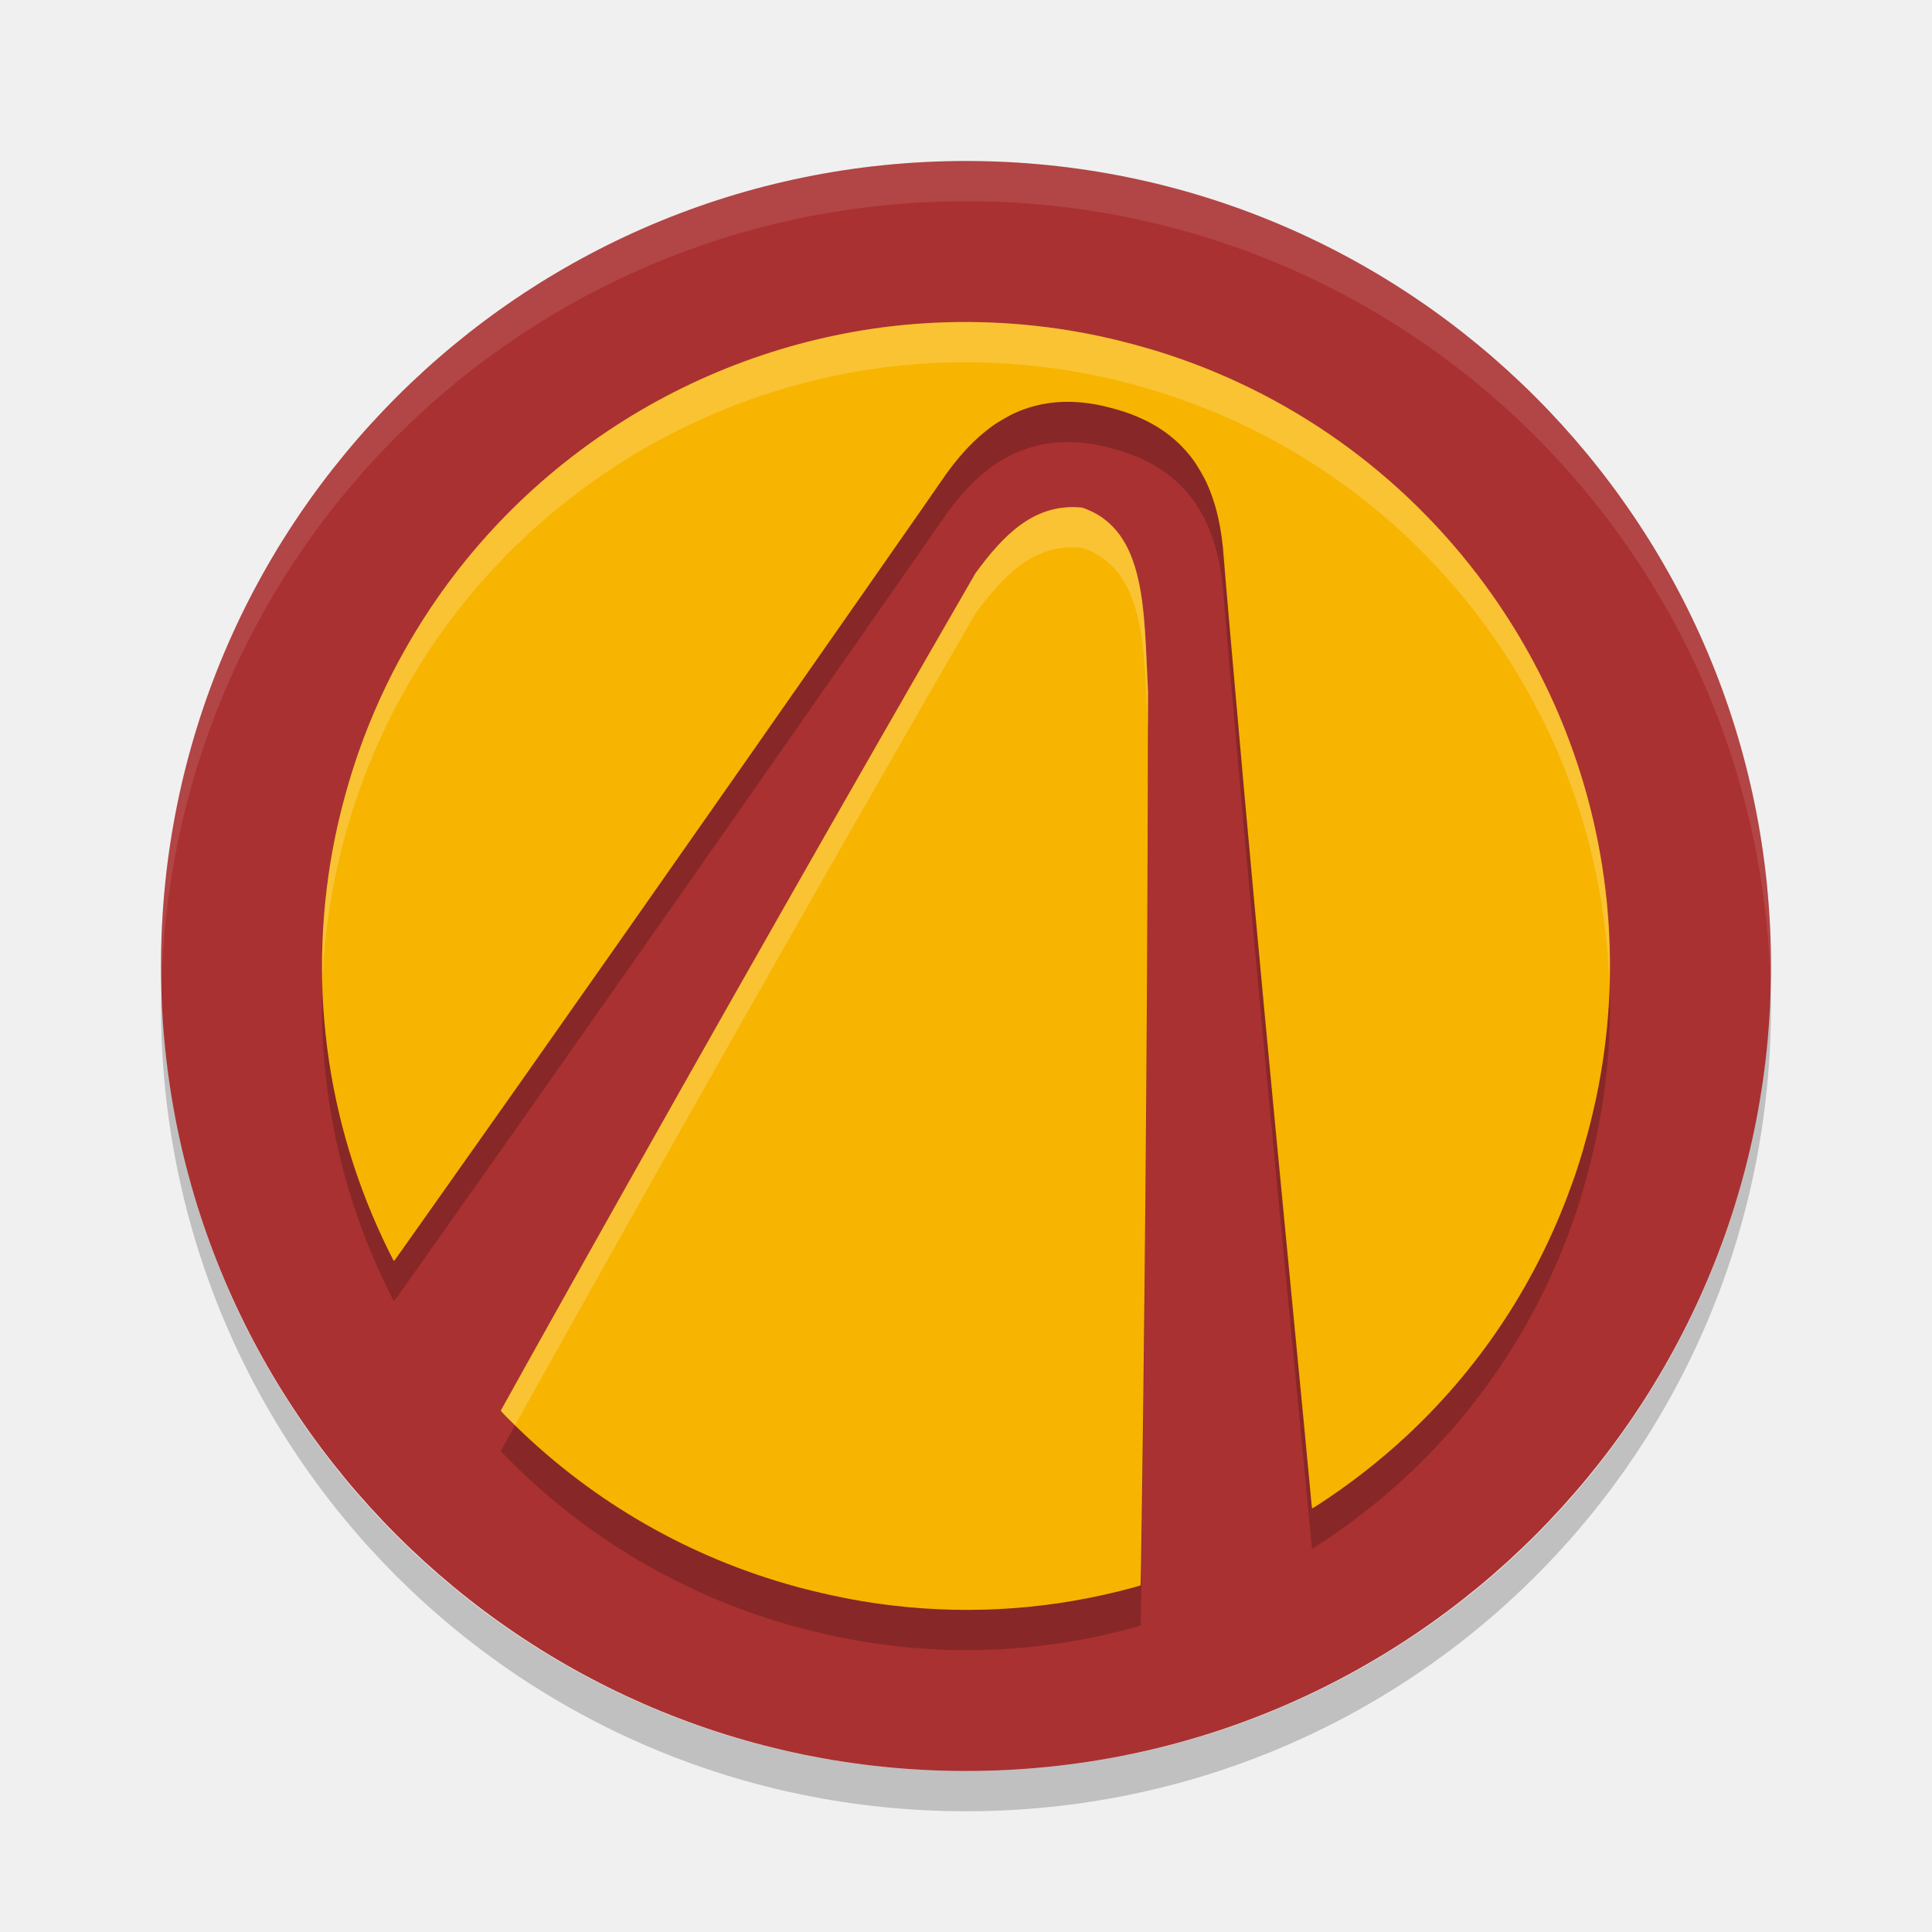
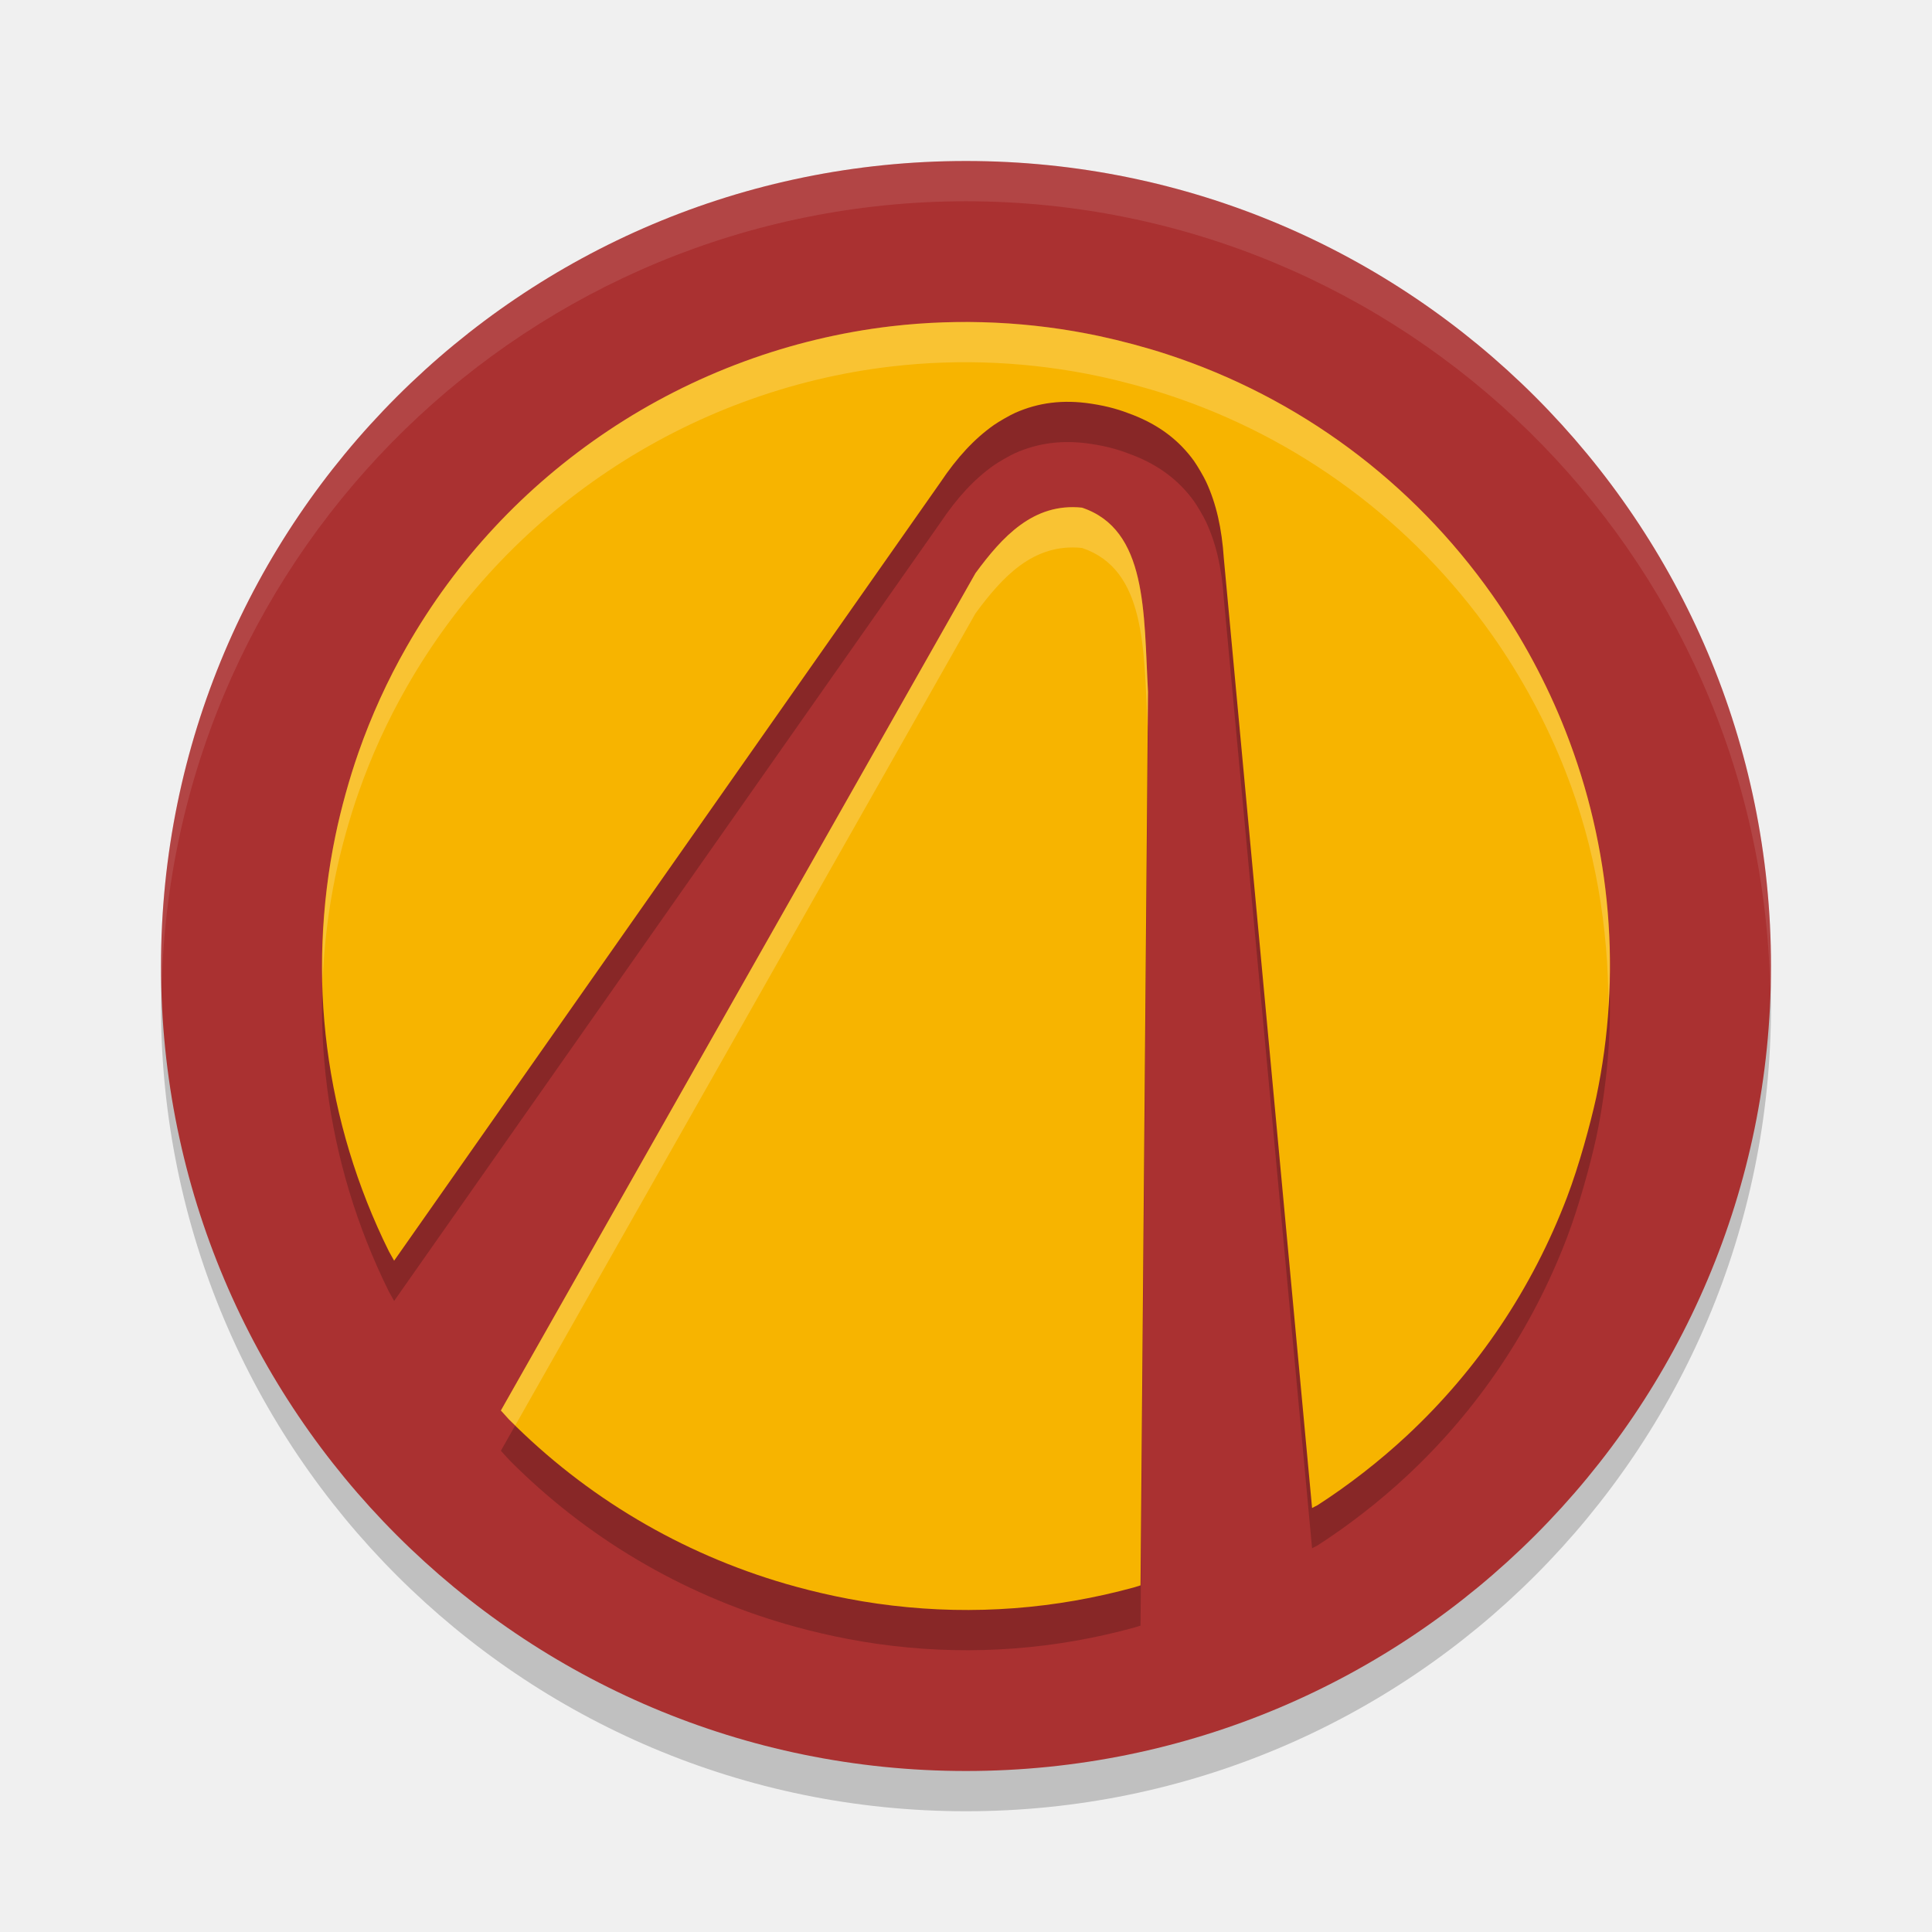
<svg xmlns="http://www.w3.org/2000/svg" width="24" height="24" version="1">
-   <rect style="fill:#aa3131" width="20" height="20" x="2" y="2" rx="10" ry="10" />
-   <path style="opacity:0.1;fill:#ffffff" d="M 12,2 C 6.46,2 2,6.46 2,12 2,12.084 2.004,12.166 2.006,12.25 2.138,6.827 6.544,2.5 12,2.5 c 5.456,0 9.862,4.327 9.994,9.75 0.002,-0.083 0.006,-0.166 0.006,-0.25 0,-5.54 -4.46,-10 -10,-10 z" />
-   <path style="opacity:0.2" d="M 2.006,12.25 C 2.004,12.334 2,12.416 2,12.5 c 0,5.54 4.46,10 10,10 5.54,0 10,-4.46 10,-10 0,-0.084 -0.004,-0.167 -0.006,-0.25 -0.132,5.423 -4.538,9.75 -9.994,9.75 -5.456,0 -9.862,-4.327 -9.994,-9.75 z" />
-   <path style="opacity:0.2" d="M 13.66,4.676 C 12.815,4.495 11.933,4.453 11.071,4.553 9.82,4.7 8.609,5.146 7.557,5.849 6.518,6.543 5.665,7.458 5.05,8.537 4.814,8.95 4.613,9.391 4.453,9.848 4.341,10.168 4.238,10.538 4.168,10.875 c -0.365,1.754 -0.133,3.562 0.663,5.17 0.058,0.116 0.059,0.119 0.064,0.117 0.006,-0.002 0.032,-0.04 0.402,-0.563 1.395,-1.969 3.279,-4.655 5.489,-7.821 0.673,-0.965 0.86,-1.232 0.894,-1.283 0.21,-0.314 0.424,-0.544 0.665,-0.715 0.058,-0.041 0.2,-0.122 0.263,-0.15 0.29,-0.13 0.598,-0.168 0.942,-0.116 0.095,0.014 0.156,0.028 0.265,0.057 0.108,0.029 0.168,0.048 0.258,0.083 0.325,0.127 0.573,0.314 0.759,0.572 0.04,0.056 0.123,0.197 0.152,0.261 0.124,0.268 0.194,0.575 0.219,0.951 0.01,0.146 0.146,1.705 0.249,2.852 0.161,1.786 0.316,3.439 0.58,6.177 0.134,1.384 0.214,2.217 0.249,2.598 0.008,0.09 0.016,0.165 0.017,0.168 0.003,0.006 0.005,0.006 0.069,-0.035 0.385,-0.248 0.771,-0.548 1.112,-0.866 0.88,-0.82 1.557,-1.829 1.988,-2.961 0.106,-0.279 0.177,-0.498 0.258,-0.802 0.049,-0.184 0.07,-0.281 0.105,-0.437 0.32,-1.523 0.188,-3.096 -0.381,-4.55 -0.232,-0.592 -0.542,-1.168 -0.909,-1.689 C 17.544,6.481 16.135,5.437 14.5,4.902 14.239,4.816 13.931,4.734 13.66,4.676 Z M 13.441,6.806 C 12.836,6.743 12.449,7.17 12.118,7.62 10.552,10.332 8.883,13.268 7.188,16.291 6.701,17.16 6.224,18.016 6.222,18.022 c -0.001,0.005 0.019,0.029 0.103,0.112 0.955,0.962 2.136,1.663 3.441,2.041 0.163,0.047 0.16,0.046 0.314,0.084 0.355,0.087 0.666,0.145 1.006,0.185 1.011,0.12 2.025,0.043 3.01,-0.228 0.039,-0.011 0.072,-0.022 0.073,-0.023 8.5e-4,-0.003 0.007,-0.263 0.018,-1.108 0.045,-3.299 0.07,-6.715 0.074,-9.991 -0.053,-0.987 -0.006,-2.015 -0.819,-2.288 z" />
-   <path style="fill:#f7b400" d="M 13.66,4.176 C 12.815,3.995 11.933,3.953 11.071,4.053 9.82,4.2 8.609,4.646 7.557,5.349 6.518,6.043 5.665,6.958 5.05,8.037 4.814,8.45 4.613,8.891 4.453,9.348 c -0.112,0.32 -0.215,0.69 -0.285,1.027 -0.365,1.754 -0.133,3.562 0.663,5.17 0.058,0.116 0.059,0.119 0.064,0.117 0.006,-0.002 0.032,-0.04 0.402,-0.563 1.395,-1.969 3.279,-4.655 5.489,-7.821 0.673,-0.965 0.86,-1.232 0.894,-1.283 0.21,-0.314 0.424,-0.544 0.665,-0.715 0.058,-0.041 0.2,-0.122 0.263,-0.15 0.29,-0.13 0.598,-0.168 0.942,-0.116 0.095,0.014 0.156,0.028 0.265,0.057 0.108,0.029 0.168,0.048 0.258,0.083 0.325,0.127 0.573,0.314 0.759,0.572 0.04,0.056 0.123,0.197 0.152,0.261 0.124,0.268 0.194,0.575 0.219,0.951 0.01,0.146 0.146,1.705 0.249,2.852 0.161,1.786 0.316,3.439 0.58,6.177 0.134,1.384 0.214,2.217 0.249,2.598 0.008,0.09 0.016,0.165 0.017,0.168 0.003,0.006 0.005,0.006 0.069,-0.035 0.385,-0.248 0.771,-0.548 1.112,-0.866 0.88,-0.82 1.557,-1.829 1.988,-2.961 0.106,-0.279 0.177,-0.498 0.258,-0.802 0.049,-0.184 0.07,-0.281 0.105,-0.437 C 20.149,12.109 20.018,10.535 19.448,9.082 19.216,8.49 18.906,7.914 18.539,7.393 17.544,5.981 16.135,4.937 14.5,4.402 14.239,4.316 13.931,4.234 13.66,4.176 Z M 13.441,6.306 C 12.836,6.243 12.449,6.67 12.118,7.12 10.552,9.832 8.883,12.768 7.188,15.791 6.701,16.66 6.224,17.516 6.222,17.522 c -0.001,0.005 0.019,0.029 0.103,0.112 0.955,0.962 2.136,1.663 3.441,2.041 0.163,0.047 0.16,0.046 0.314,0.084 0.355,0.087 0.666,0.145 1.006,0.185 1.011,0.12 2.025,0.043 3.01,-0.228 0.039,-0.011 0.072,-0.022 0.073,-0.023 8.5e-4,-0.003 0.007,-0.263 0.018,-1.108 0.045,-3.299 0.07,-6.715 0.074,-9.991 -0.053,-0.987 -0.006,-2.015 -0.819,-2.288 z" />
-   <path style="opacity:0.2;fill:#ffffff" d="m 11.721,4.005 c -0.217,0.007 -0.434,0.024 -0.649,0.049 C 9.82,4.2 8.609,4.646 7.558,5.349 6.518,6.043 5.665,6.958 5.05,8.037 4.814,8.45 4.614,8.891 4.453,9.349 4.341,9.669 4.238,10.038 4.168,10.375 4.044,10.973 3.994,11.578 4.007,12.179 4.025,11.743 4.078,11.308 4.168,10.875 4.238,10.538 4.341,10.169 4.453,9.849 4.614,9.391 4.814,8.95 5.05,8.537 5.665,7.458 6.518,6.543 7.558,5.849 8.609,5.146 9.82,4.7 11.071,4.554 c 0.862,-0.101 1.744,-0.059 2.589,0.122 0.271,0.058 0.579,0.141 0.84,0.227 1.635,0.535 3.044,1.579 4.039,2.99 0.367,0.521 0.677,1.097 0.909,1.689 0.334,0.854 0.514,1.749 0.544,2.65 C 20.024,11.162 19.845,10.093 19.448,9.082 19.216,8.49 18.906,7.914 18.539,7.393 17.544,5.981 16.135,4.938 14.5,4.402 14.239,4.317 13.932,4.234 13.66,4.176 13.027,4.04 12.372,3.983 11.721,4.005 Z m 1.504,2.3 c -0.484,0.046 -0.817,0.422 -1.106,0.815 -1.566,2.712 -3.236,5.648 -4.93,8.671 -0.487,0.869 -0.965,1.725 -0.967,1.731 -0.001,0.005 0.019,0.029 0.103,0.112 0.024,0.024 0.05,0.046 0.074,0.07 0.131,-0.236 0.392,-0.704 0.79,-1.414 1.694,-3.023 3.364,-5.959 4.93,-8.671 0.331,-0.45 0.718,-0.877 1.323,-0.814 0.803,0.269 0.767,1.274 0.817,2.248 2.64e-4,-0.152 0.002,-0.309 0.002,-0.46 -0.053,-0.987 -0.006,-2.015 -0.819,-2.288 -0.076,-0.008 -0.148,-0.008 -0.217,-10e-4 z" />
+   <circle style="opacity:0.2" cx="-12" cy="12.5" r="10" transform="scale(-1,1)" />
+   <circle style="fill:#aa3131" cx="-12" cy="12" r="10" transform="scale(-1,1)" />
+   <path style="opacity:0.2" d="M 13.66,4.676 C 12.815,4.495 11.933,4.453 11.071,4.553 9.82,4.7 8.609,5.146 7.557,5.849 6.518,6.543 5.665,7.458 5.05,8.537 4.814,8.95 4.613,9.391 4.453,9.849 4.341,10.168 4.238,10.538 4.168,10.875 3.803,12.629 4.035,14.437 4.831,16.045 L 4.896,16.161 11.68,6.495 C 11.89,6.181 12.104,5.951 12.346,5.78 12.404,5.739 12.545,5.658 12.608,5.63 12.899,5.5 13.206,5.462 13.551,5.514 13.776,5.548 13.92,5.594 14.073,5.654 14.398,5.781 14.646,5.968 14.832,6.226 14.872,6.282 14.955,6.423 14.984,6.487 15.108,6.755 15.178,7.062 15.203,7.438 L 16.299,19.233 16.367,19.198 C 16.752,18.95 17.138,18.65 17.479,18.332 18.359,17.512 19.036,16.503 19.467,15.37 19.616,14.979 19.755,14.466 19.829,14.132 20.149,12.609 20.018,11.035 19.448,9.582 19.216,8.99 18.906,8.414 18.539,7.893 17.544,6.481 16.135,5.438 14.5,4.902 14.239,4.816 13.931,4.734 13.66,4.676 Z M 13.441,6.806 C 12.836,6.743 12.449,7.17 12.118,7.62 L 6.222,18.022 6.325,18.135 C 7.279,19.097 8.46,19.797 9.765,20.176 10.122,20.279 10.58,20.386 11.085,20.445 12.096,20.565 13.11,20.488 14.095,20.217 L 14.168,20.194 14.261,9.094 C 14.207,8.107 14.255,7.079 13.441,6.806 Z" />
+   <path style="fill:#f7b400" d="M 13.66,4.176 C 12.815,3.995 11.933,3.953 11.071,4.053 9.82,4.2 8.609,4.646 7.557,5.349 6.518,6.043 5.665,6.958 5.05,8.037 4.814,8.45 4.613,8.891 4.453,9.348 4.341,9.668 4.238,10.038 4.168,10.375 3.803,12.129 4.035,13.937 4.831,15.545 L 4.896,15.661 11.68,5.995 C 11.89,5.681 12.104,5.451 12.346,5.28 12.404,5.239 12.545,5.158 12.608,5.13 12.899,5 13.206,4.962 13.551,5.014 13.776,5.048 13.92,5.094 14.073,5.154 14.398,5.281 14.646,5.468 14.832,5.726 14.872,5.782 14.955,5.923 14.984,5.987 15.108,6.255 15.178,6.562 15.203,6.938 L 16.299,18.733 16.367,18.698 C 16.752,18.45 17.138,18.15 17.479,17.832 18.359,17.012 19.036,16.003 19.467,14.87 19.616,14.479 19.755,13.966 19.829,13.632 20.149,12.109 20.018,10.535 19.448,9.082 19.216,8.49 18.906,7.914 18.539,7.393 17.544,5.981 16.135,4.937 14.5,4.402 14.239,4.316 13.931,4.234 13.66,4.176 Z M 13.441,6.306 C 12.836,6.243 12.449,6.67 12.118,7.12 L 6.222,17.522 6.325,17.635 C 7.279,18.597 8.46,19.297 9.765,19.676 10.122,19.779 10.58,19.886 11.085,19.945 12.096,20.065 13.11,19.988 14.095,19.717 L 14.168,19.694 14.261,8.594 C 14.207,7.607 14.255,6.579 13.441,6.306 Z" />
+   <path style="opacity:0.1;fill:#ffffff" d="M 12,2 A 10,10 0 0 1 22,12 10,10 0 0 1 21.99,12.293 10,10 0 0 0 12,2.5 10,10 0 0 0 2.01,12.207 10,10 0 0 1 2,12 10,10 0 0 1 12,2 Z" />
+   <path style="opacity:0.2;fill:#ffffff" d="M 11.721,4.004 C 12.372,3.982 13.026,4.04 13.66,4.176 13.931,4.234 14.239,4.317 14.5,4.402 16.135,4.938 17.544,5.981 18.539,7.393 18.906,7.914 19.215,8.49 19.447,9.082 19.879,10.183 20.058,11.353 19.98,12.518 19.983,11.519 19.817,10.525 19.447,9.582 19.215,8.99 18.906,8.414 18.539,7.893 17.544,6.481 16.135,5.438 14.5,4.902 14.239,4.817 13.931,4.734 13.66,4.676 12.815,4.495 11.932,4.452 11.07,4.553 9.819,4.699 8.609,5.147 7.557,5.85 6.518,6.544 5.666,7.458 5.051,8.537 4.815,8.95 4.613,9.39 4.453,9.848 4.341,10.167 4.238,10.538 4.168,10.875 4.078,11.308 4.026,11.744 4.008,12.18 3.995,11.578 4.043,10.974 4.168,10.375 4.238,10.038 4.341,9.668 4.453,9.348 4.613,8.89 4.815,8.45 5.051,8.037 5.666,6.958 6.518,6.042 7.557,5.348 8.609,4.645 9.819,4.199 11.07,4.053 11.286,4.028 11.504,4.011 11.721,4.004 Z M 13.441,6.307 C 14.255,6.58 14.207,7.607 14.26,8.594 L 14.256,9.02 C 14.208,8.056 14.235,7.073 13.441,6.807 12.836,6.744 12.448,7.171 12.117,7.621 L 6.402,17.705 C 6.377,17.68 6.349,17.66 6.324,17.635 L 6.223,17.521 12.117,7.121 C 12.448,6.671 12.836,6.244 13.441,6.307 Z" />
</svg>
